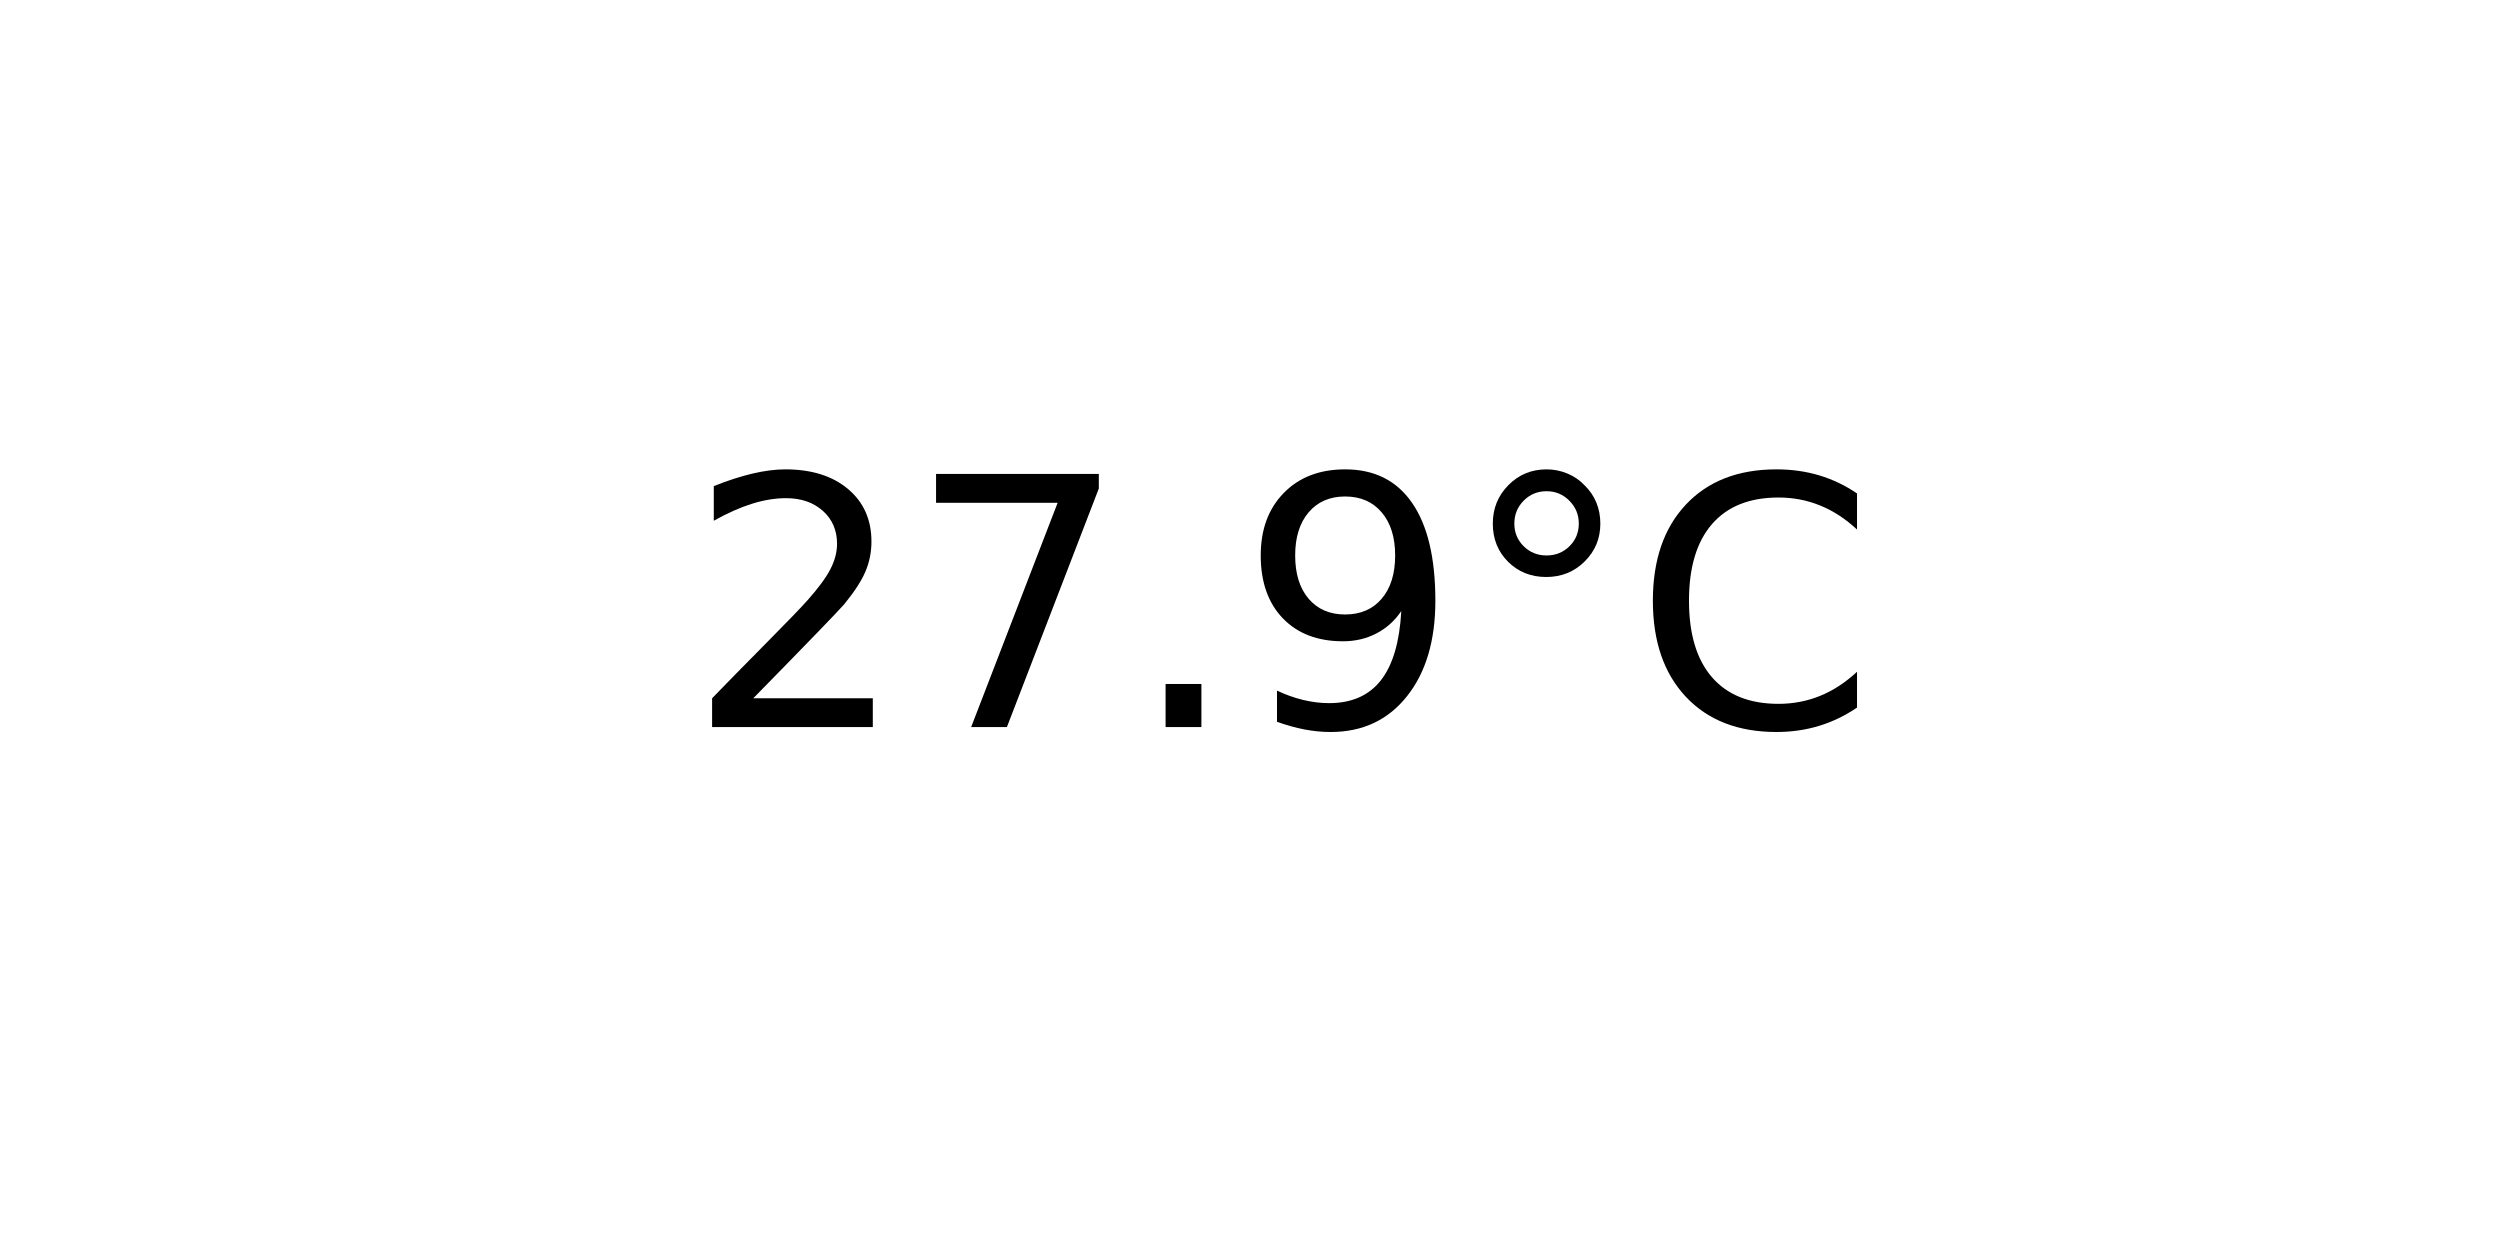
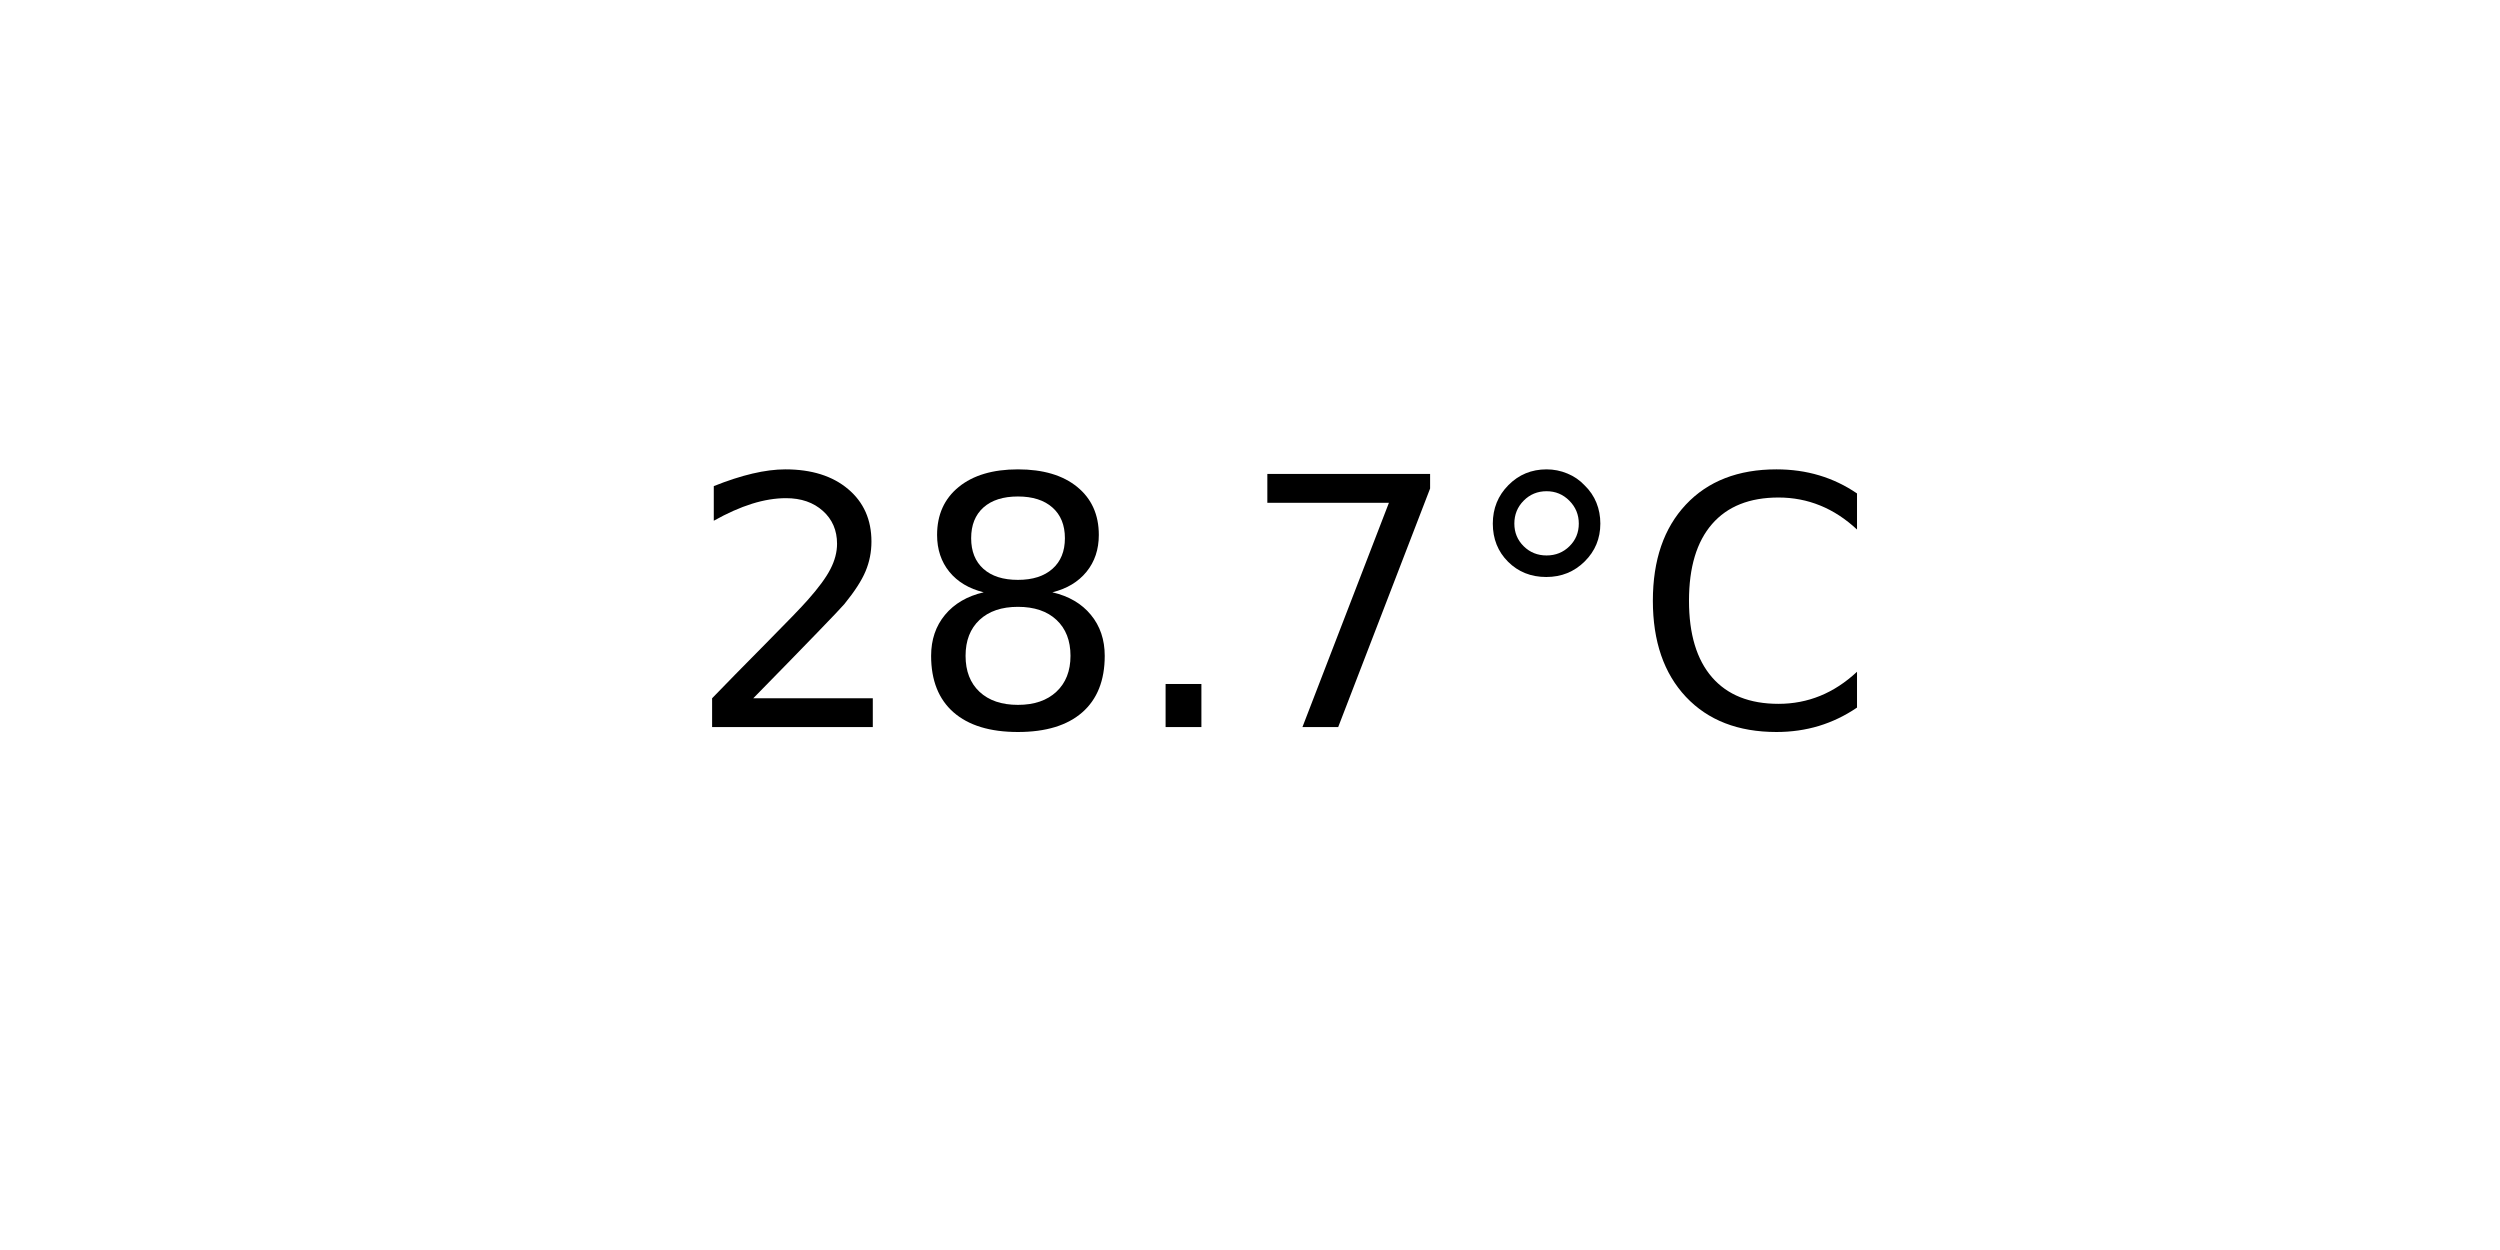
<svg xmlns="http://www.w3.org/2000/svg" xmlns:xlink="http://www.w3.org/1999/xlink" width="72pt" height="36pt" viewBox="0 0 72 36" version="1.1">
  <defs>
    <style type="text/css">*{stroke-linejoin: round; stroke-linecap: butt}</style>
  </defs>
  <g id="figure_1">
    <g id="axes_1">
      <g id="text_1">
        <g transform="translate(19.77578 20.93937) scale(0.1 -0.1)">
          <defs>
            <path id="DejaVuSans-32" d="M 1228 531  L 3431 531  L 3431 0  L 469 0  L 469 531  Q 828 903 1448 1529  Q 2069 2156 2228 2338  Q 2531 2678 2651 2914  Q 2772 3150 2772 3378  Q 2772 3750 2511 3984  Q 2250 4219 1831 4219  Q 1534 4219 1204 4116  Q 875 4013 500 3803  L 500 4441  Q 881 4594 1212 4672  Q 1544 4750 1819 4750  Q 2544 4750 2975 4387  Q 3406 4025 3406 3419  Q 3406 3131 3298 2873  Q 3191 2616 2906 2266  Q 2828 2175 2409 1742  Q 1991 1309 1228 531  z " transform="scale(0.015625)" />
+             <path id="DejaVuSans-38" d="M 2034 2216  Q 1584 2216 1326 1975  Q 1069 1734 1069 1313  Q 1069 891 1326 650  Q 1584 409 2034 409  Q 2484 409 2743 651  Q 3003 894 3003 1313  Q 3003 1734 2745 1975  Q 2488 2216 2034 2216  z M 1403 2484  Q 997 2584 770 2862  Q 544 3141 544 3541  Q 544 4100 942 4425  Q 1341 4750 2034 4750  Q 2731 4750 3128 4425  Q 3525 4100 3525 3541  Q 3525 3141 3298 2862  Q 3072 2584 2669 2484  Q 3125 2378 3379 2068  Q 3634 1759 3634 1313  Q 3634 634 3220 271  Q 2806 -91 2034 -91  Q 1263 -91 848 271  Q 434 634 434 1313  Q 434 1759 690 2068  Q 947 2378 1403 2484  z M 1172 3481  Q 1172 3119 1398 2916  Q 1625 2713 2034 2713  Q 2441 2713 2670 2916  Q 2900 3119 2900 3481  Q 2900 3844 2670 4047  Q 2441 4250 2034 4250  Q 1625 4250 1398 4047  Q 1172 3844 1172 3481  z " transform="scale(0.015625)" />
+             <path id="DejaVuSans-2e" d="M 684 794  L 1344 794  L 1344 0  L 684 0  L 684 794  z " transform="scale(0.015625)" />
            <path id="DejaVuSans-37" d="M 525 4666  L 3525 4666  L 3525 4397  L 1831 0  L 1172 0  L 2766 4134  L 525 4134  L 525 4666  z " transform="scale(0.015625)" />
-             <path id="DejaVuSans-2e" d="M 684 794  L 1344 794  L 1344 0  L 684 0  L 684 794  z " transform="scale(0.015625)" />
-             <path id="DejaVuSans-39" d="M 703 97  L 703 672  Q 941 559 1184 500  Q 1428 441 1663 441  Q 2288 441 2617 861  Q 2947 1281 2994 2138  Q 2813 1869 2534 1725  Q 2256 1581 1919 1581  Q 1219 1581 811 2004  Q 403 2428 403 3163  Q 403 3881 828 4315  Q 1253 4750 1959 4750  Q 2769 4750 3195 4129  Q 3622 3509 3622 2328  Q 3622 1225 3098 567  Q 2575 -91 1691 -91  Q 1453 -91 1209 -44  Q 966 3 703 97  z M 1959 2075  Q 2384 2075 2632 2365  Q 2881 2656 2881 3163  Q 2881 3666 2632 3958  Q 2384 4250 1959 4250  Q 1534 4250 1286 3958  Q 1038 3666 1038 3163  Q 1038 2656 1286 2365  Q 1534 2075 1959 2075  z " transform="scale(0.015625)" />
            <path id="DejaVuSans-b0" d="M 1600 4347  Q 1350 4347 1178 4173  Q 1006 4000 1006 3750  Q 1006 3503 1178 3333  Q 1350 3163 1600 3163  Q 1850 3163 2022 3333  Q 2194 3503 2194 3750  Q 2194 3997 2020 4172  Q 1847 4347 1600 4347  z M 1600 4750  Q 1800 4750 1984 4673  Q 2169 4597 2303 4453  Q 2447 4313 2519 4134  Q 2591 3956 2591 3750  Q 2591 3338 2302 3052  Q 2013 2766 1594 2766  Q 1172 2766 890 3047  Q 609 3328 609 3750  Q 609 4169 896 4459  Q 1184 4750 1600 4750  z " transform="scale(0.015625)" />
            <path id="DejaVuSans-43" d="M 4122 4306  L 4122 3641  Q 3803 3938 3442 4084  Q 3081 4231 2675 4231  Q 1875 4231 1450 3742  Q 1025 3253 1025 2328  Q 1025 1406 1450 917  Q 1875 428 2675 428  Q 3081 428 3442 575  Q 3803 722 4122 1019  L 4122 359  Q 3791 134 3420 21  Q 3050 -91 2638 -91  Q 1578 -91 968 557  Q 359 1206 359 2328  Q 359 3453 968 4101  Q 1578 4750 2638 4750  Q 3056 4750 3426 4639  Q 3797 4528 4122 4306  z " transform="scale(0.015625)" />
          </defs>
          <use xlink:href="#DejaVuSans-32" />
-           <use xlink:href="#DejaVuSans-37" x="63.623" />
+           <use xlink:href="#DejaVuSans-38" x="63.623" />
          <use xlink:href="#DejaVuSans-2e" x="127.246" />
-           <use xlink:href="#DejaVuSans-39" x="159.033" />
+           <use xlink:href="#DejaVuSans-37" x="159.033" />
          <use xlink:href="#DejaVuSans-b0" x="222.656" />
          <use xlink:href="#DejaVuSans-43" x="272.656" />
        </g>
      </g>
    </g>
  </g>
</svg>
